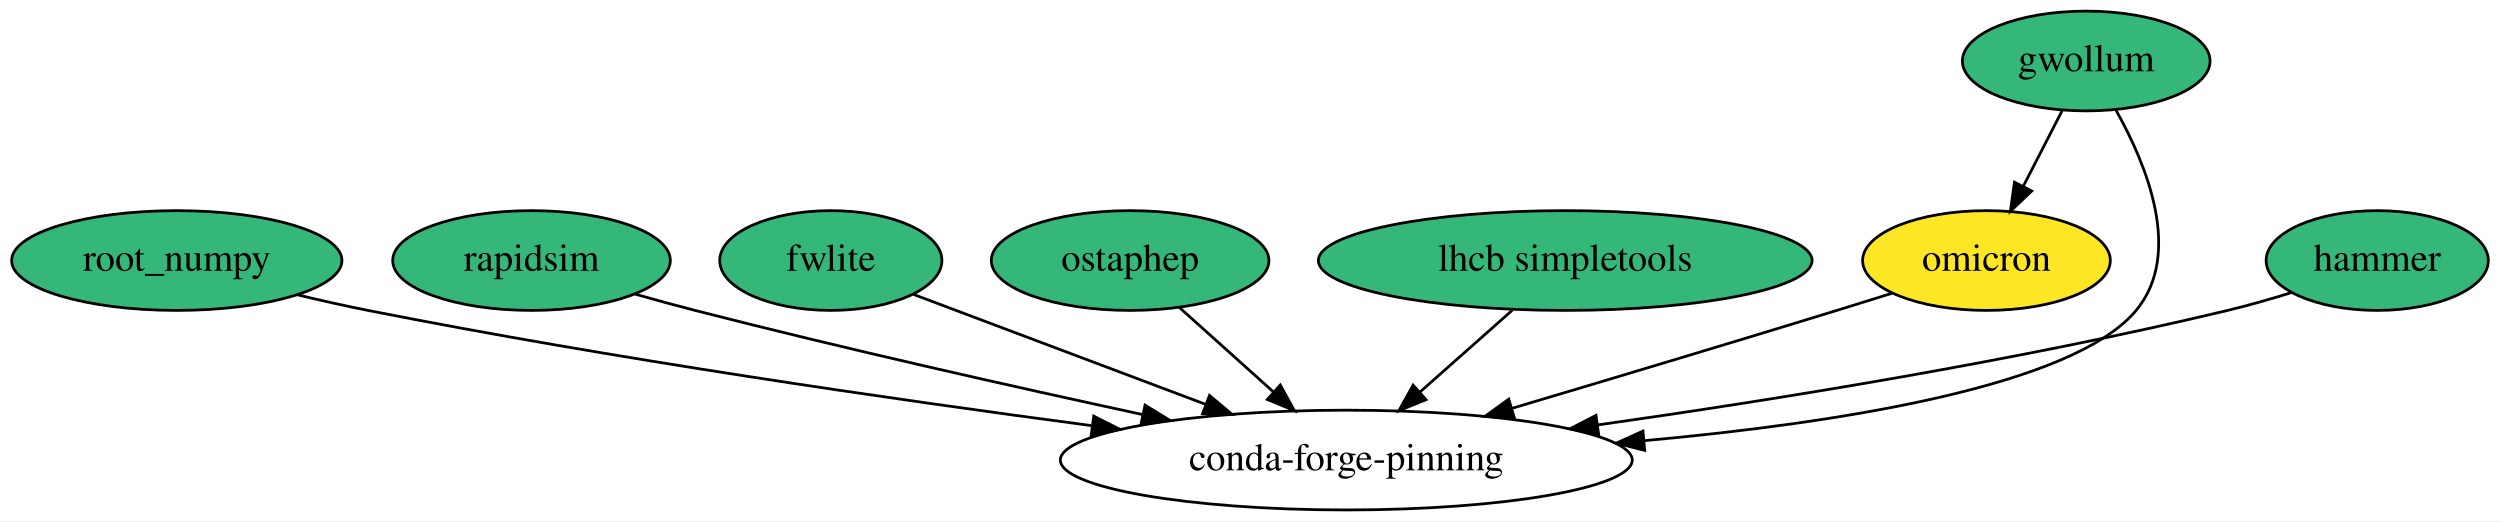
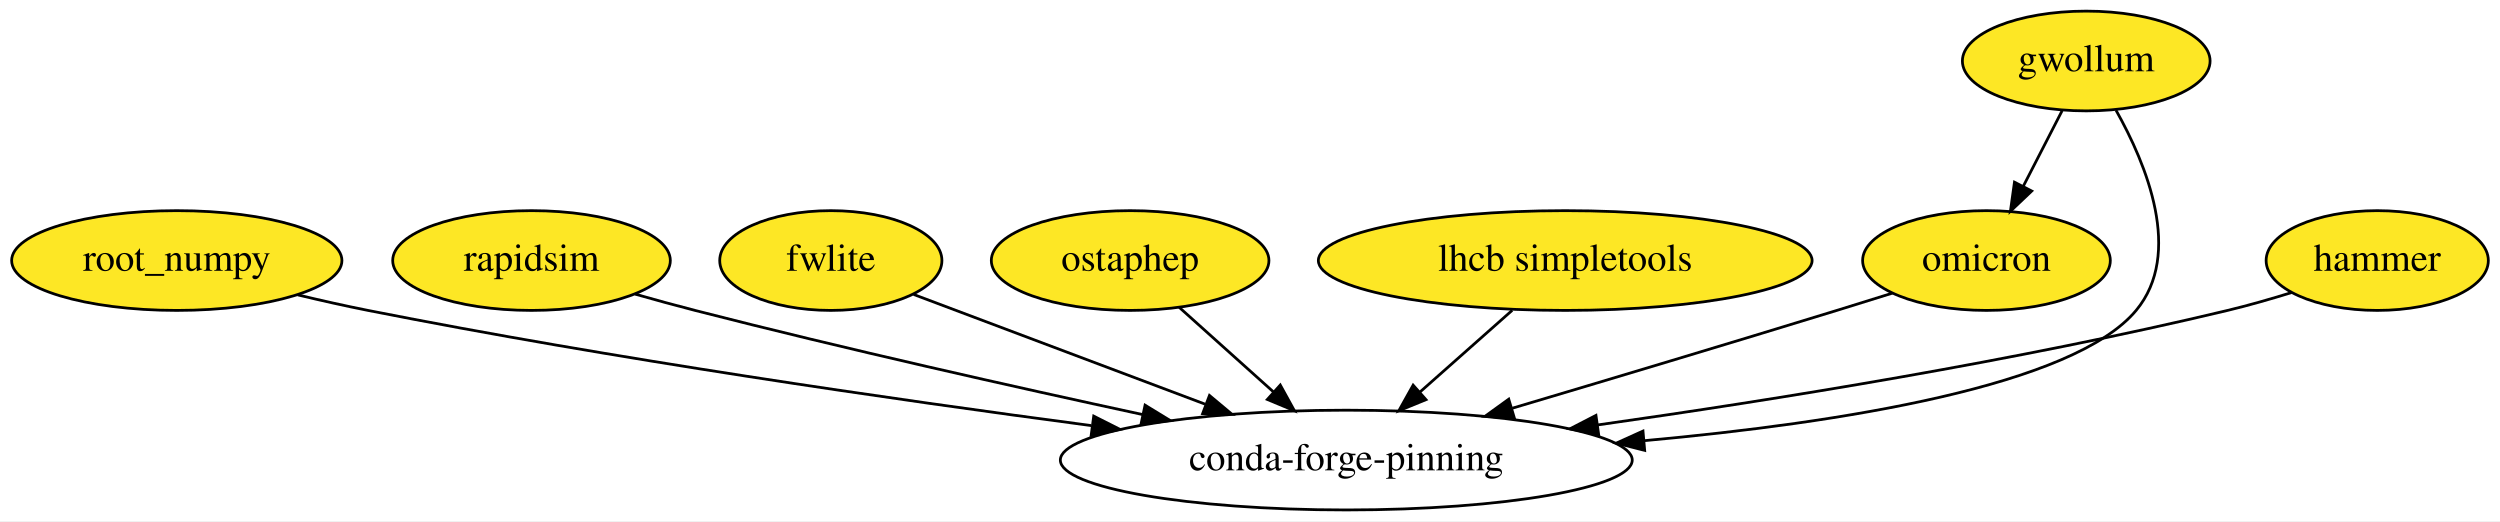
<svg xmlns="http://www.w3.org/2000/svg" xmlns:xlink="http://www.w3.org/1999/xlink" width="902pt" height="188pt" viewBox="0.00 0.00 902.09 188.00">
  <g id="graph0" class="graph" transform="scale(1 1) rotate(0) translate(4 184)">
    <polygon fill="white" stroke="transparent" points="-4,4 -4,-184 898.09,-184 898.09,4 -4,4" />
    <g id="node1" class="node">
      <g id="a_node1">
        <a xlink:href="https://github.com/conda-forge/root_numpy-feedstock" xlink:title="root_numpy">
-           <ellipse fill="#35b779" stroke="black" cx="59.79" cy="-90" rx="59.59" ry="18" />
+           <ellipse fill="#fde725" stroke="black" cx="59.79" cy="-90" rx="59.59" ry="18" />
          <text text-anchor="middle" x="59.79" y="-86.3" font-family="Times,serif" font-size="14.00">root_numpy</text>
        </a>
      </g>
    </g>
    <g id="node9" class="node">
      <ellipse fill="none" stroke="black" cx="481.79" cy="-18" rx="103.18" ry="18" />
      <text text-anchor="middle" x="481.79" y="-14.3" font-family="Times,serif" font-size="14.00">conda-forge-pinning</text>
    </g>
    <g id="edge1" class="edge">
      <path fill="none" stroke="black" d="M103.46,-77.6C111.84,-75.59 120.56,-73.63 128.79,-72 216.87,-54.58 318.31,-39.9 389.78,-30.44" />
      <polygon fill="black" stroke="black" points="390.65,-33.86 400.11,-29.08 389.73,-26.92 390.65,-33.86" />
    </g>
    <g id="node2" class="node">
      <g id="a_node2">
        <a xlink:href="https://github.com/conda-forge/rapidsim-feedstock" xlink:title="rapidsim">
-           <ellipse fill="#35b779" stroke="black" cx="187.79" cy="-90" rx="50.09" ry="18" />
+           <ellipse fill="#fde725" stroke="black" cx="187.79" cy="-90" rx="50.09" ry="18" />
          <text text-anchor="middle" x="187.79" y="-86.3" font-family="Times,serif" font-size="14.00">rapidsim</text>
        </a>
      </g>
    </g>
    <g id="edge2" class="edge">
      <path fill="none" stroke="black" d="M225.16,-77.88C232.32,-75.85 239.77,-73.8 246.79,-72 300.58,-58.2 361.78,-44.46 408.24,-34.43" />
      <polygon fill="black" stroke="black" points="409.18,-37.81 418.22,-32.28 407.71,-30.96 409.18,-37.81" />
    </g>
    <g id="node3" class="node">
      <g id="a_node3">
        <a xlink:href="https://github.com/conda-forge/fwlite-feedstock" xlink:title="fwlite">
-           <ellipse fill="#35b779" stroke="black" cx="295.79" cy="-90" rx="40.09" ry="18" />
+           <ellipse fill="#fde725" stroke="black" cx="295.79" cy="-90" rx="40.09" ry="18" />
          <text text-anchor="middle" x="295.79" y="-86.3" font-family="Times,serif" font-size="14.00">fwlite</text>
        </a>
      </g>
    </g>
    <g id="edge3" class="edge">
      <path fill="none" stroke="black" d="M325.68,-77.75C354,-67.1 397.1,-50.87 430.85,-38.17" />
      <polygon fill="black" stroke="black" points="432.42,-41.32 440.55,-34.52 429.95,-34.77 432.42,-41.32" />
    </g>
    <g id="node4" class="node">
      <g id="a_node4">
        <a xlink:href="https://github.com/conda-forge/ostaphep-feedstock" xlink:title="ostaphep">
-           <ellipse fill="#35b779" stroke="black" cx="403.79" cy="-90" rx="50.09" ry="18" />
+           <ellipse fill="#fde725" stroke="black" cx="403.79" cy="-90" rx="50.09" ry="18" />
          <text text-anchor="middle" x="403.79" y="-86.3" font-family="Times,serif" font-size="14.00">ostaphep</text>
        </a>
      </g>
    </g>
    <g id="edge4" class="edge">
      <path fill="none" stroke="black" d="M421.49,-73.12C431.57,-64.07 444.39,-52.57 455.62,-42.49" />
      <polygon fill="black" stroke="black" points="457.97,-45.08 463.08,-35.8 453.3,-39.87 457.97,-45.08" />
    </g>
    <g id="node5" class="node">
      <g id="a_node5">
        <a xlink:href="https://github.com/conda-forge/lhcb-simpletools-feedstock" xlink:title="lhcb simpletools">
-           <ellipse fill="#35b779" stroke="black" cx="560.79" cy="-90" rx="89.08" ry="18" />
+           <ellipse fill="#fde725" stroke="black" cx="560.79" cy="-90" rx="89.08" ry="18" />
          <text text-anchor="middle" x="560.79" y="-86.3" font-family="Times,serif" font-size="14.00">lhcb simpletools</text>
        </a>
      </g>
    </g>
    <g id="edge5" class="edge">
      <path fill="none" stroke="black" d="M541.67,-72.05C531.68,-63.2 519.28,-52.22 508.37,-42.55" />
      <polygon fill="black" stroke="black" points="510.55,-39.8 500.74,-35.79 505.91,-45.04 510.55,-39.8" />
    </g>
    <g id="node6" class="node">
      <g id="a_node6">
        <a xlink:href="https://github.com/conda-forge/gwollum-feedstock" xlink:title="gwollum">
-           <ellipse fill="#35b779" stroke="black" cx="748.79" cy="-162" rx="44.69" ry="18" />
+           <ellipse fill="#fde725" stroke="black" cx="748.79" cy="-162" rx="44.69" ry="18" />
          <text text-anchor="middle" x="748.79" y="-158.3" font-family="Times,serif" font-size="14.00">gwollum</text>
        </a>
      </g>
    </g>
    <g id="node7" class="node">
      <g id="a_node7">
        <a xlink:href="https://github.com/conda-forge/omicron-feedstock" xlink:title="omicron">
          <ellipse fill="#fde725" stroke="black" cx="712.79" cy="-90" rx="44.69" ry="18" />
          <text text-anchor="middle" x="712.79" y="-86.3" font-family="Times,serif" font-size="14.00">omicron</text>
        </a>
      </g>
    </g>
    <g id="edge6" class="edge">
      <path fill="none" stroke="black" d="M740.08,-144.05C735.88,-135.89 730.75,-125.91 726.08,-116.82" />
      <polygon fill="black" stroke="black" points="729.12,-115.08 721.43,-107.79 722.89,-118.28 729.12,-115.08" />
    </g>
    <g id="edge7" class="edge">
      <path fill="none" stroke="black" d="M759.52,-144.25C770.52,-124.71 783.82,-92.49 766.79,-72 744.18,-44.79 660.45,-31.49 589.56,-25.02" />
      <polygon fill="black" stroke="black" points="589.46,-21.49 579.2,-24.11 588.85,-28.47 589.46,-21.49" />
    </g>
    <g id="edge8" class="edge">
      <path fill="none" stroke="black" d="M678.83,-78.23C672.19,-76.14 665.28,-73.99 658.79,-72 619.86,-60.04 576.01,-46.91 541.69,-36.71" />
      <polygon fill="black" stroke="black" points="542.41,-33.27 531.82,-33.78 540.41,-39.98 542.41,-33.27" />
    </g>
    <g id="node8" class="node">
      <g id="a_node8">
        <a xlink:href="https://github.com/conda-forge/hammer-feedstock" xlink:title="hammer">
-           <ellipse fill="#35b779" stroke="black" cx="853.79" cy="-90" rx="40.09" ry="18" />
+           <ellipse fill="#fde725" stroke="black" cx="853.79" cy="-90" rx="40.09" ry="18" />
          <text text-anchor="middle" x="853.79" y="-86.3" font-family="Times,serif" font-size="14.00">hammer</text>
        </a>
      </g>
    </g>
    <g id="edge9" class="edge">
      <path fill="none" stroke="black" d="M822.88,-78.45C815.38,-76.12 807.35,-73.81 799.79,-72 723.97,-53.84 636.51,-39.75 572.53,-30.68" />
      <polygon fill="black" stroke="black" points="572.86,-27.19 562.47,-29.27 571.88,-34.12 572.86,-27.19" />
    </g>
  </g>
</svg>
